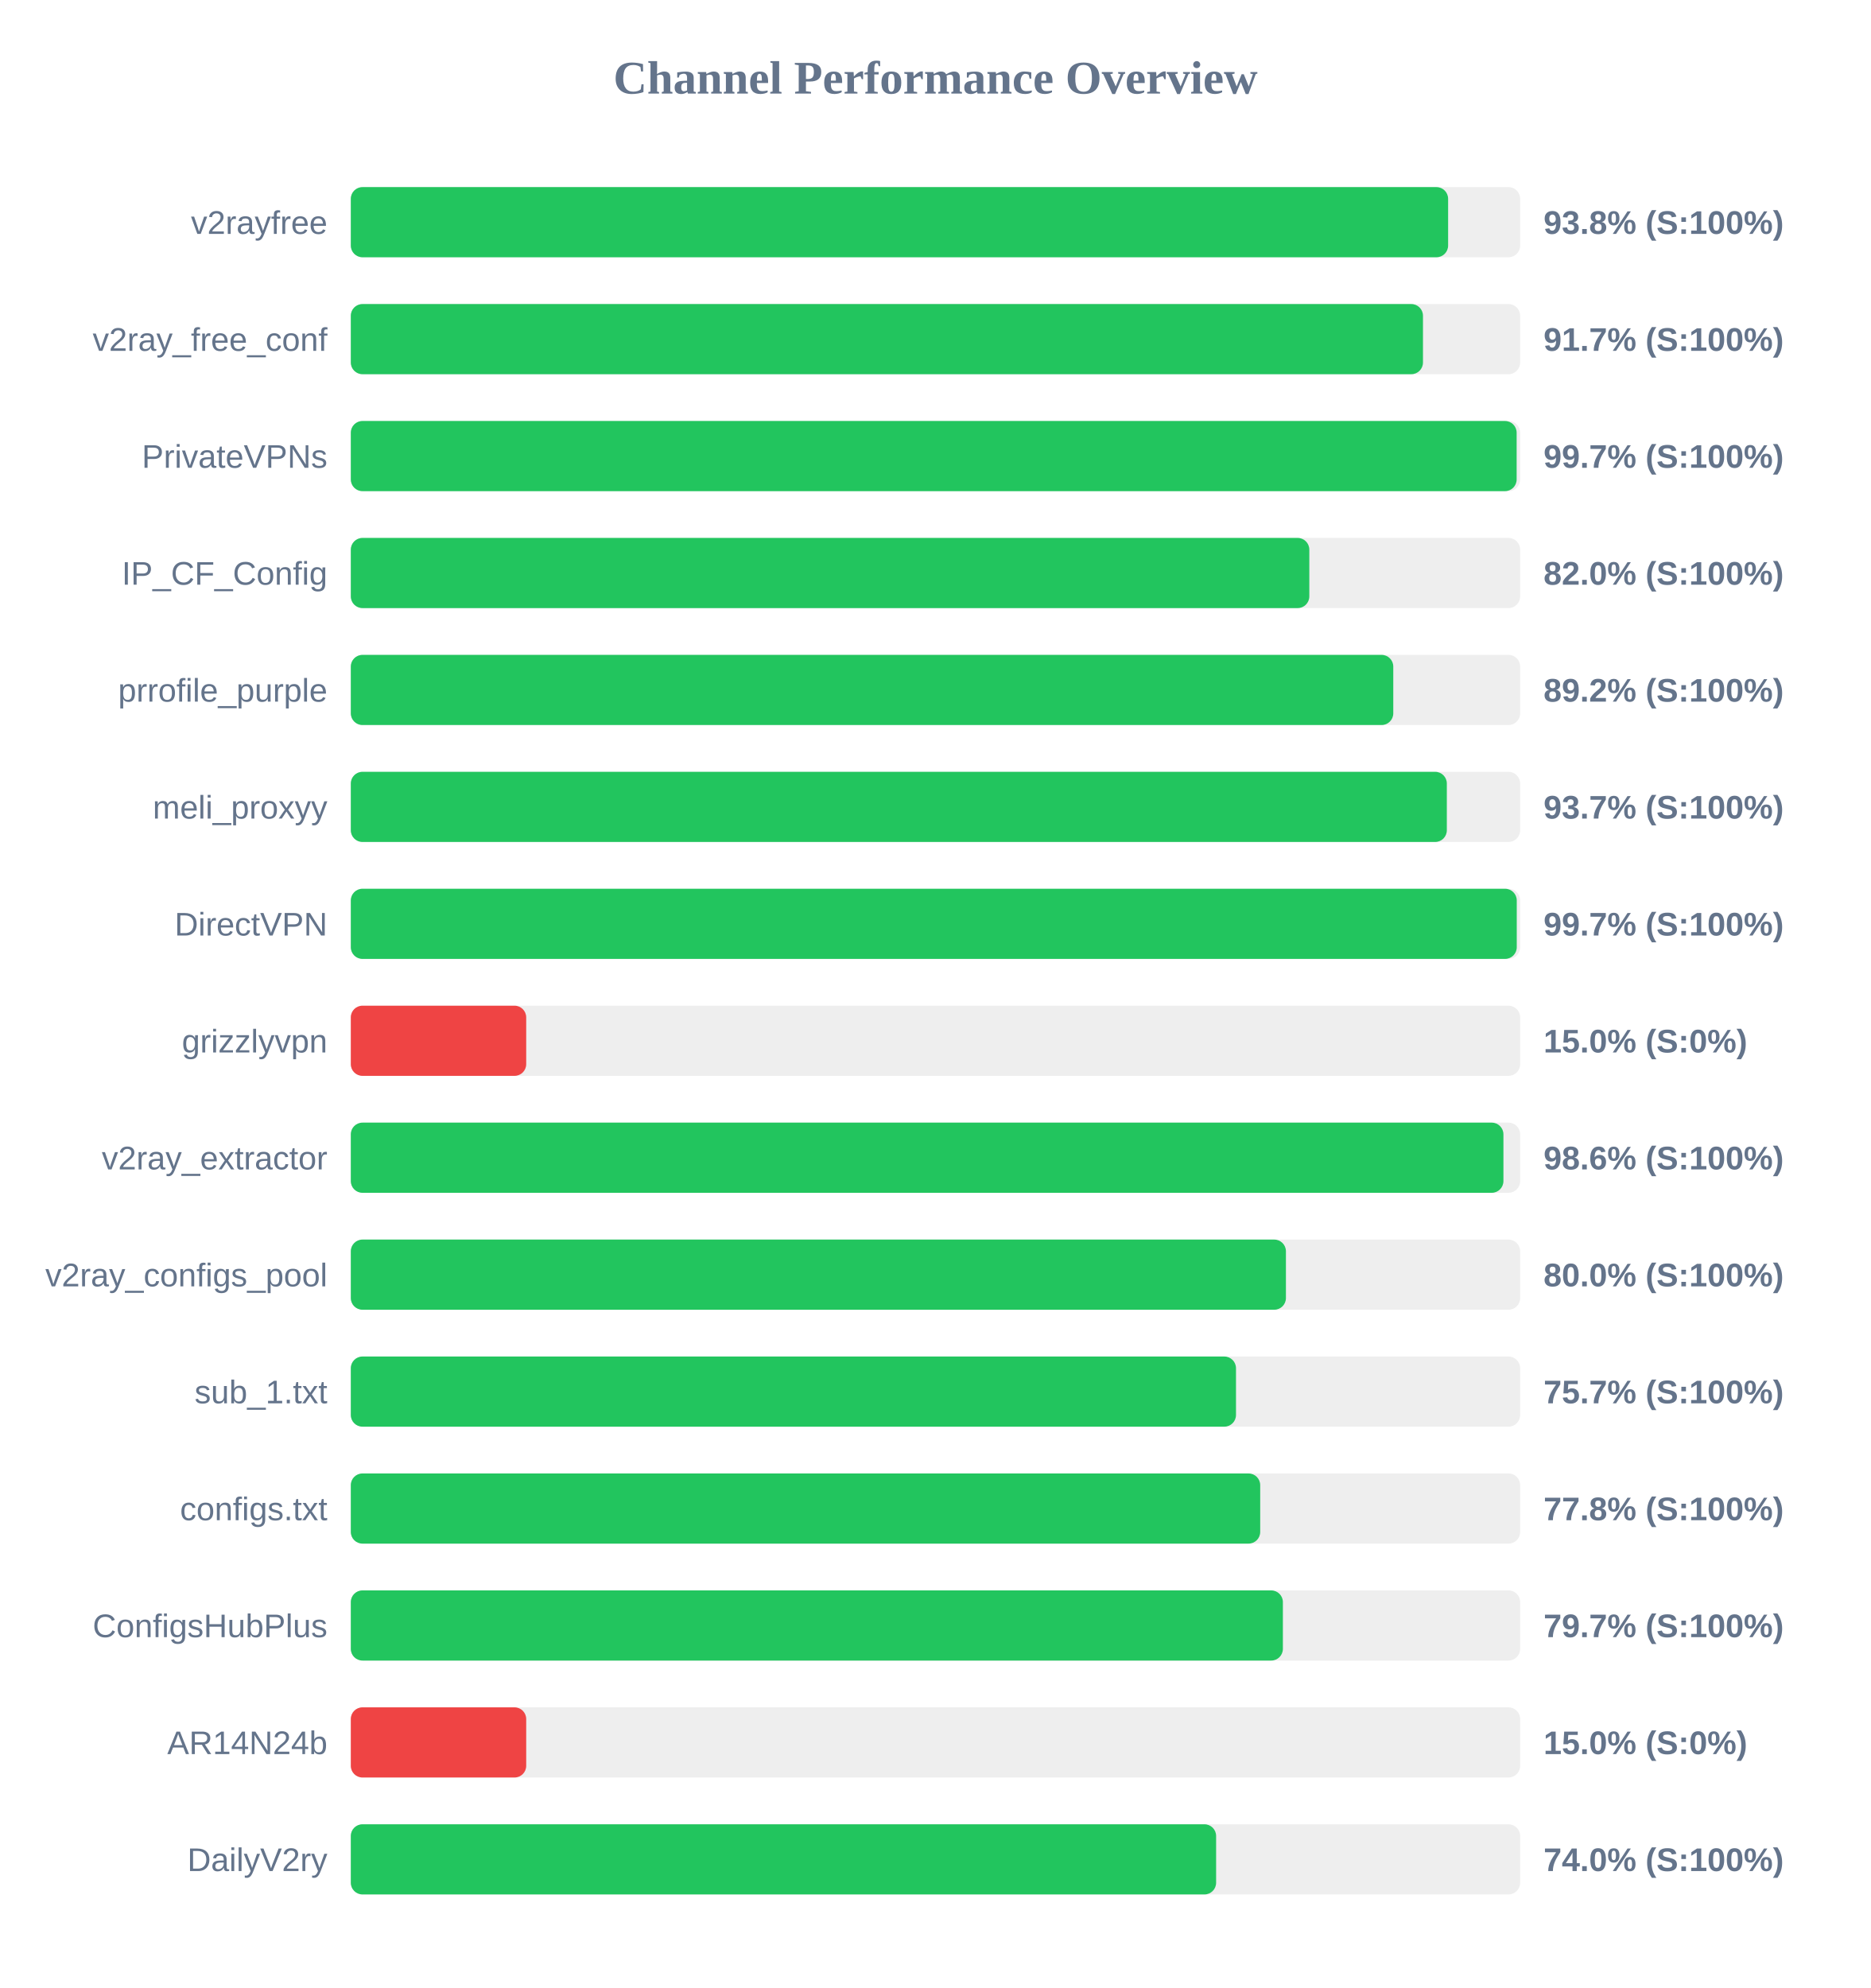
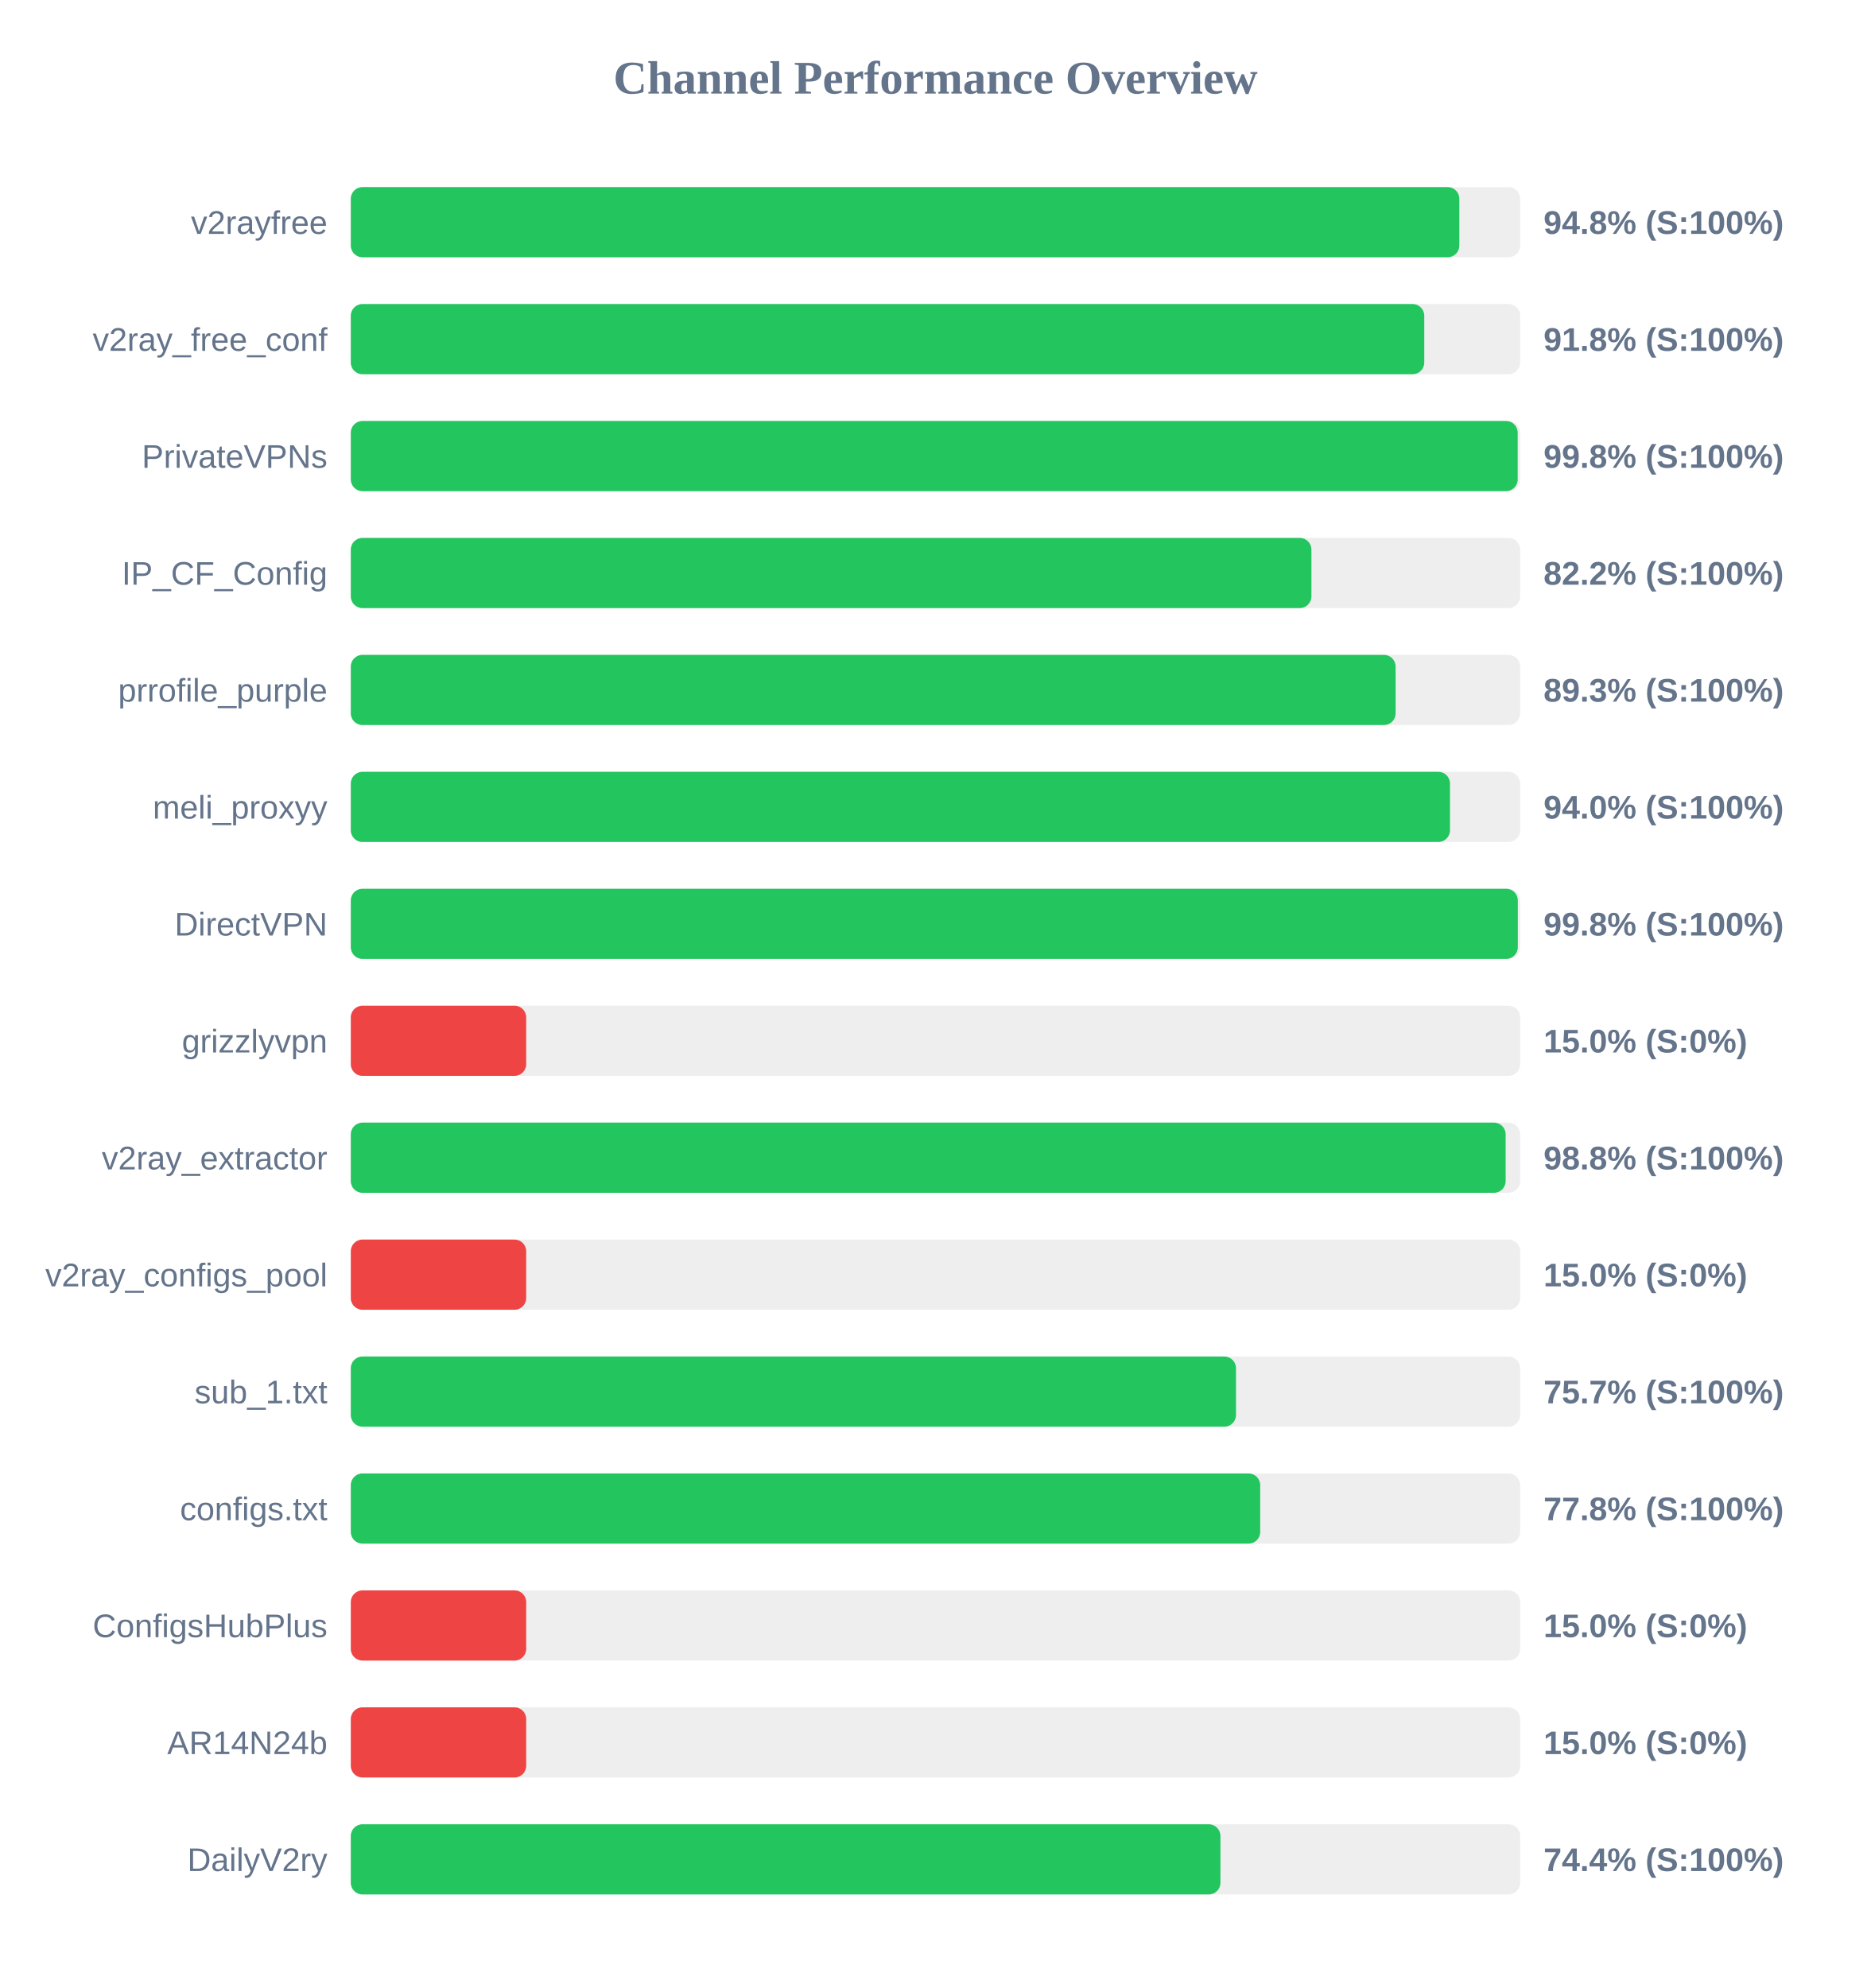
<svg xmlns="http://www.w3.org/2000/svg" width="800" height="850" version="1.1">
  <style>
        .row { font: 14px Arial; fill: #64748b; }
        .score { font: bold 14px Arial; fill: #64748b; }
    </style>
  <text x="400" y="40" text-anchor="middle" font-size="20px" font-weight="bold" fill="#64748b">Channel Performance Overview</text>
  <rect x="150" y="80" width="500" height="30" fill="#eee" rx="5" />
-   <rect x="150" y="80" width="469.2" height="30" fill="#22c55e" rx="5" />
+   <rect x="150" y="80" width="474.0" height="30" fill="#22c55e" rx="5" />
  <text x="140" y="100" text-anchor="end" class="row">v2rayfree</text>
-   <text x="660" y="100" text-anchor="start" class="score">93.8% (S:100%)</text>
+   <text x="660" y="100" text-anchor="start" class="score">94.8% (S:100%)</text>
  <rect x="150" y="130" width="500" height="30" fill="#eee" rx="5" />
-   <rect x="150" y="130" width="458.45" height="30" fill="#22c55e" rx="5" />
+   <rect x="150" y="130" width="459.0" height="30" fill="#22c55e" rx="5" />
  <text x="140" y="150" text-anchor="end" class="row">v2ray_free_conf</text>
-   <text x="660" y="150" text-anchor="start" class="score">91.7% (S:100%)</text>
+   <text x="660" y="150" text-anchor="start" class="score">91.8% (S:100%)</text>
  <rect x="150" y="180" width="500" height="30" fill="#eee" rx="5" />
-   <rect x="150" y="180" width="498.5" height="30" fill="#22c55e" rx="5" />
+   <rect x="150" y="180" width="498.95" height="30" fill="#22c55e" rx="5" />
  <text x="140" y="200" text-anchor="end" class="row">PrivateVPNs</text>
-   <text x="660" y="200" text-anchor="start" class="score">99.7% (S:100%)</text>
+   <text x="660" y="200" text-anchor="start" class="score">99.8% (S:100%)</text>
  <rect x="150" y="230" width="500" height="30" fill="#eee" rx="5" />
-   <rect x="150" y="230" width="409.85" height="30" fill="#22c55e" rx="5" />
+   <rect x="150" y="230" width="410.75" height="30" fill="#22c55e" rx="5" />
  <text x="140" y="250" text-anchor="end" class="row">IP_CF_Config</text>
-   <text x="660" y="250" text-anchor="start" class="score">82.0% (S:100%)</text>
+   <text x="660" y="250" text-anchor="start" class="score">82.2% (S:100%)</text>
  <rect x="150" y="280" width="500" height="30" fill="#eee" rx="5" />
-   <rect x="150" y="280" width="445.75" height="30" fill="#22c55e" rx="5" />
+   <rect x="150" y="280" width="446.75" height="30" fill="#22c55e" rx="5" />
  <text x="140" y="300" text-anchor="end" class="row">prrofile_purple</text>
-   <text x="660" y="300" text-anchor="start" class="score">89.2% (S:100%)</text>
+   <text x="660" y="300" text-anchor="start" class="score">89.3% (S:100%)</text>
  <rect x="150" y="330" width="500" height="30" fill="#eee" rx="5" />
-   <rect x="150" y="330" width="468.65" height="30" fill="#22c55e" rx="5" />
+   <rect x="150" y="330" width="470.0" height="30" fill="#22c55e" rx="5" />
  <text x="140" y="350" text-anchor="end" class="row">meli_proxyy</text>
-   <text x="660" y="350" text-anchor="start" class="score">93.7% (S:100%)</text>
+   <text x="660" y="350" text-anchor="start" class="score">94.0% (S:100%)</text>
  <rect x="150" y="380" width="500" height="30" fill="#eee" rx="5" />
-   <rect x="150" y="380" width="498.55" height="30" fill="#22c55e" rx="5" />
+   <rect x="150" y="380" width="499.0" height="30" fill="#22c55e" rx="5" />
  <text x="140" y="400" text-anchor="end" class="row">DirectVPN</text>
-   <text x="660" y="400" text-anchor="start" class="score">99.7% (S:100%)</text>
+   <text x="660" y="400" text-anchor="start" class="score">99.8% (S:100%)</text>
  <rect x="150" y="430" width="500" height="30" fill="#eee" rx="5" />
  <rect x="150" y="430" width="75.0" height="30" fill="#ef4444" rx="5" />
  <text x="140" y="450" text-anchor="end" class="row">grizzlyvpn</text>
  <text x="660" y="450" text-anchor="start" class="score">15.0% (S:0%)</text>
  <rect x="150" y="480" width="500" height="30" fill="#eee" rx="5" />
-   <rect x="150" y="480" width="492.85" height="30" fill="#22c55e" rx="5" />
+   <rect x="150" y="480" width="493.8" height="30" fill="#22c55e" rx="5" />
  <text x="140" y="500" text-anchor="end" class="row">v2ray_extractor</text>
-   <text x="660" y="500" text-anchor="start" class="score">98.6% (S:100%)</text>
+   <text x="660" y="500" text-anchor="start" class="score">98.8% (S:100%)</text>
  <rect x="150" y="530" width="500" height="30" fill="#eee" rx="5" />
-   <rect x="150" y="530" width="399.85" height="30" fill="#22c55e" rx="5" />
+   <rect x="150" y="530" width="75.0" height="30" fill="#ef4444" rx="5" />
  <text x="140" y="550" text-anchor="end" class="row">v2ray_configs_pool</text>
-   <text x="660" y="550" text-anchor="start" class="score">80.0% (S:100%)</text>
+   <text x="660" y="550" text-anchor="start" class="score">15.0% (S:0%)</text>
  <rect x="150" y="580" width="500" height="30" fill="#eee" rx="5" />
  <rect x="150" y="580" width="378.5" height="30" fill="#22c55e" rx="5" />
  <text x="140" y="600" text-anchor="end" class="row">sub_1.txt</text>
  <text x="660" y="600" text-anchor="start" class="score">75.7% (S:100%)</text>
  <rect x="150" y="630" width="500" height="30" fill="#eee" rx="5" />
  <rect x="150" y="630" width="388.85" height="30" fill="#22c55e" rx="5" />
  <text x="140" y="650" text-anchor="end" class="row">configs.txt</text>
  <text x="660" y="650" text-anchor="start" class="score">77.8% (S:100%)</text>
  <rect x="150" y="680" width="500" height="30" fill="#eee" rx="5" />
-   <rect x="150" y="680" width="398.55" height="30" fill="#22c55e" rx="5" />
+   <rect x="150" y="680" width="75.0" height="30" fill="#ef4444" rx="5" />
  <text x="140" y="700" text-anchor="end" class="row">ConfigsHubPlus</text>
-   <text x="660" y="700" text-anchor="start" class="score">79.7% (S:100%)</text>
+   <text x="660" y="700" text-anchor="start" class="score">15.0% (S:0%)</text>
  <rect x="150" y="730" width="500" height="30" fill="#eee" rx="5" />
  <rect x="150" y="730" width="75.0" height="30" fill="#ef4444" rx="5" />
  <text x="140" y="750" text-anchor="end" class="row">AR14N24b</text>
  <text x="660" y="750" text-anchor="start" class="score">15.0% (S:0%)</text>
  <rect x="150" y="780" width="500" height="30" fill="#eee" rx="5" />
-   <rect x="150" y="780" width="370.0" height="30" fill="#22c55e" rx="5" />
+   <rect x="150" y="780" width="371.85" height="30" fill="#22c55e" rx="5" />
  <text x="140" y="800" text-anchor="end" class="row">DailyV2ry</text>
-   <text x="660" y="800" text-anchor="start" class="score">74.0% (S:100%)</text>
+   <text x="660" y="800" text-anchor="start" class="score">74.4% (S:100%)</text>
</svg>
